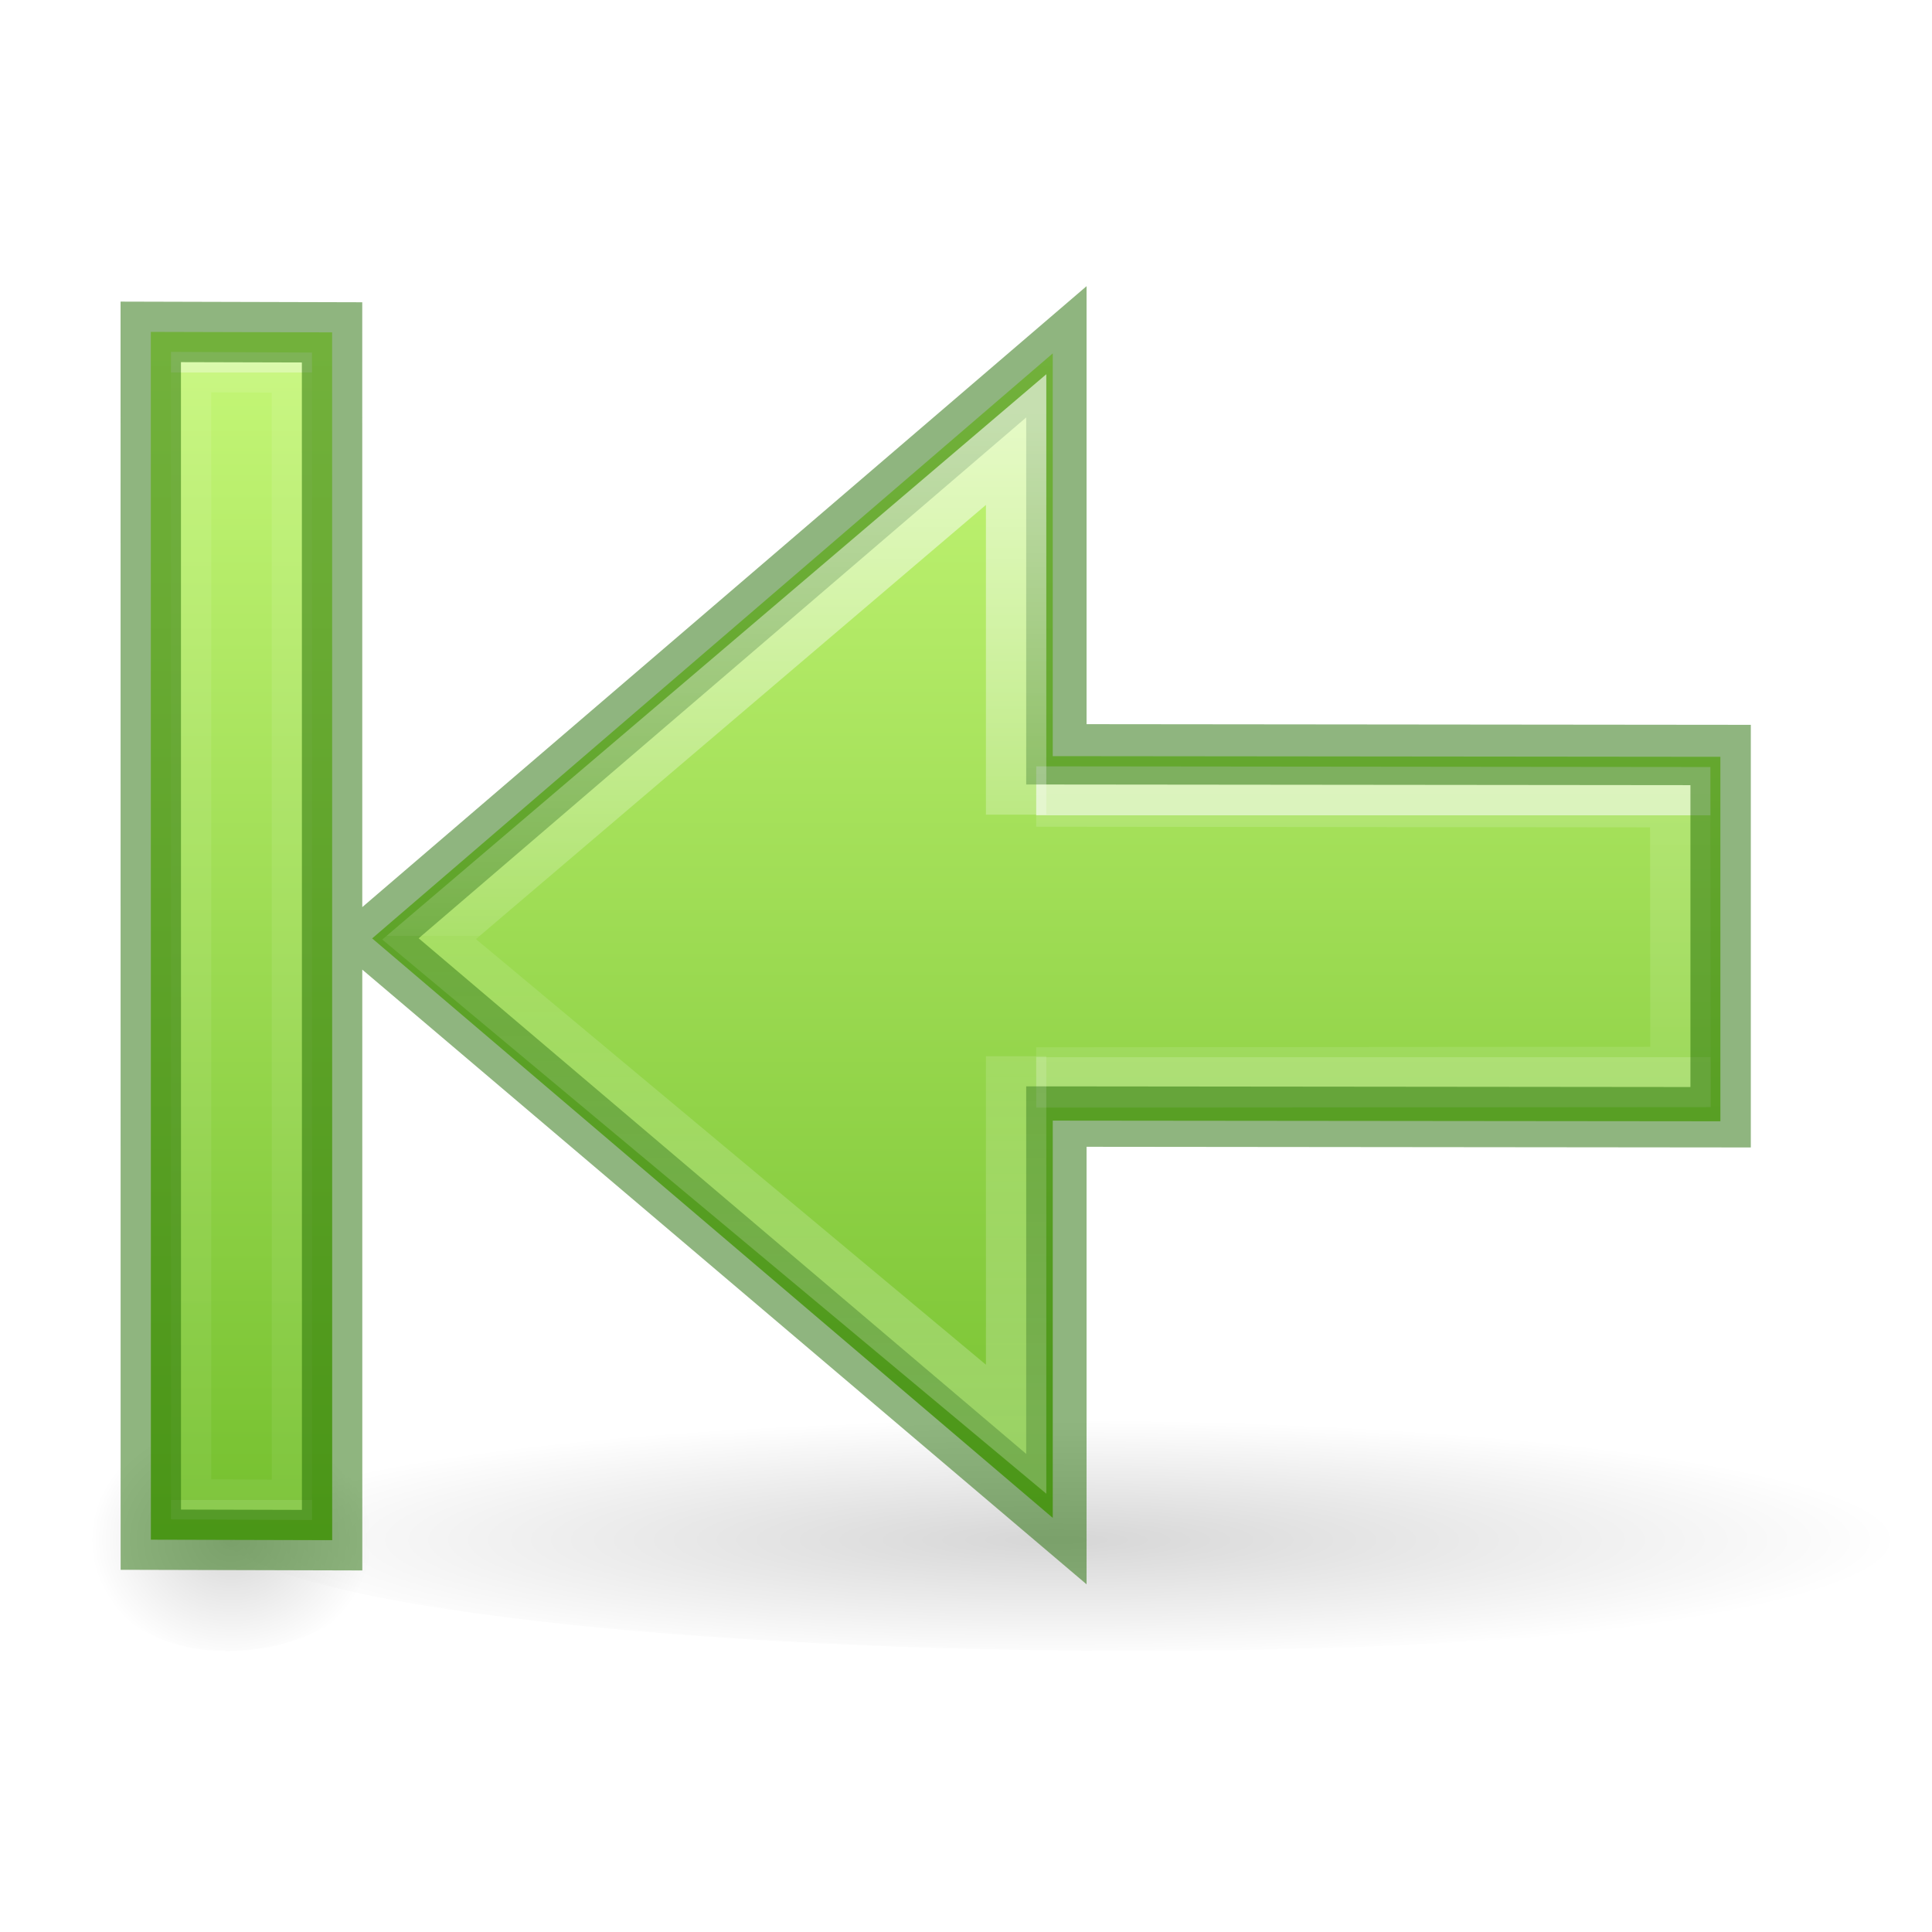
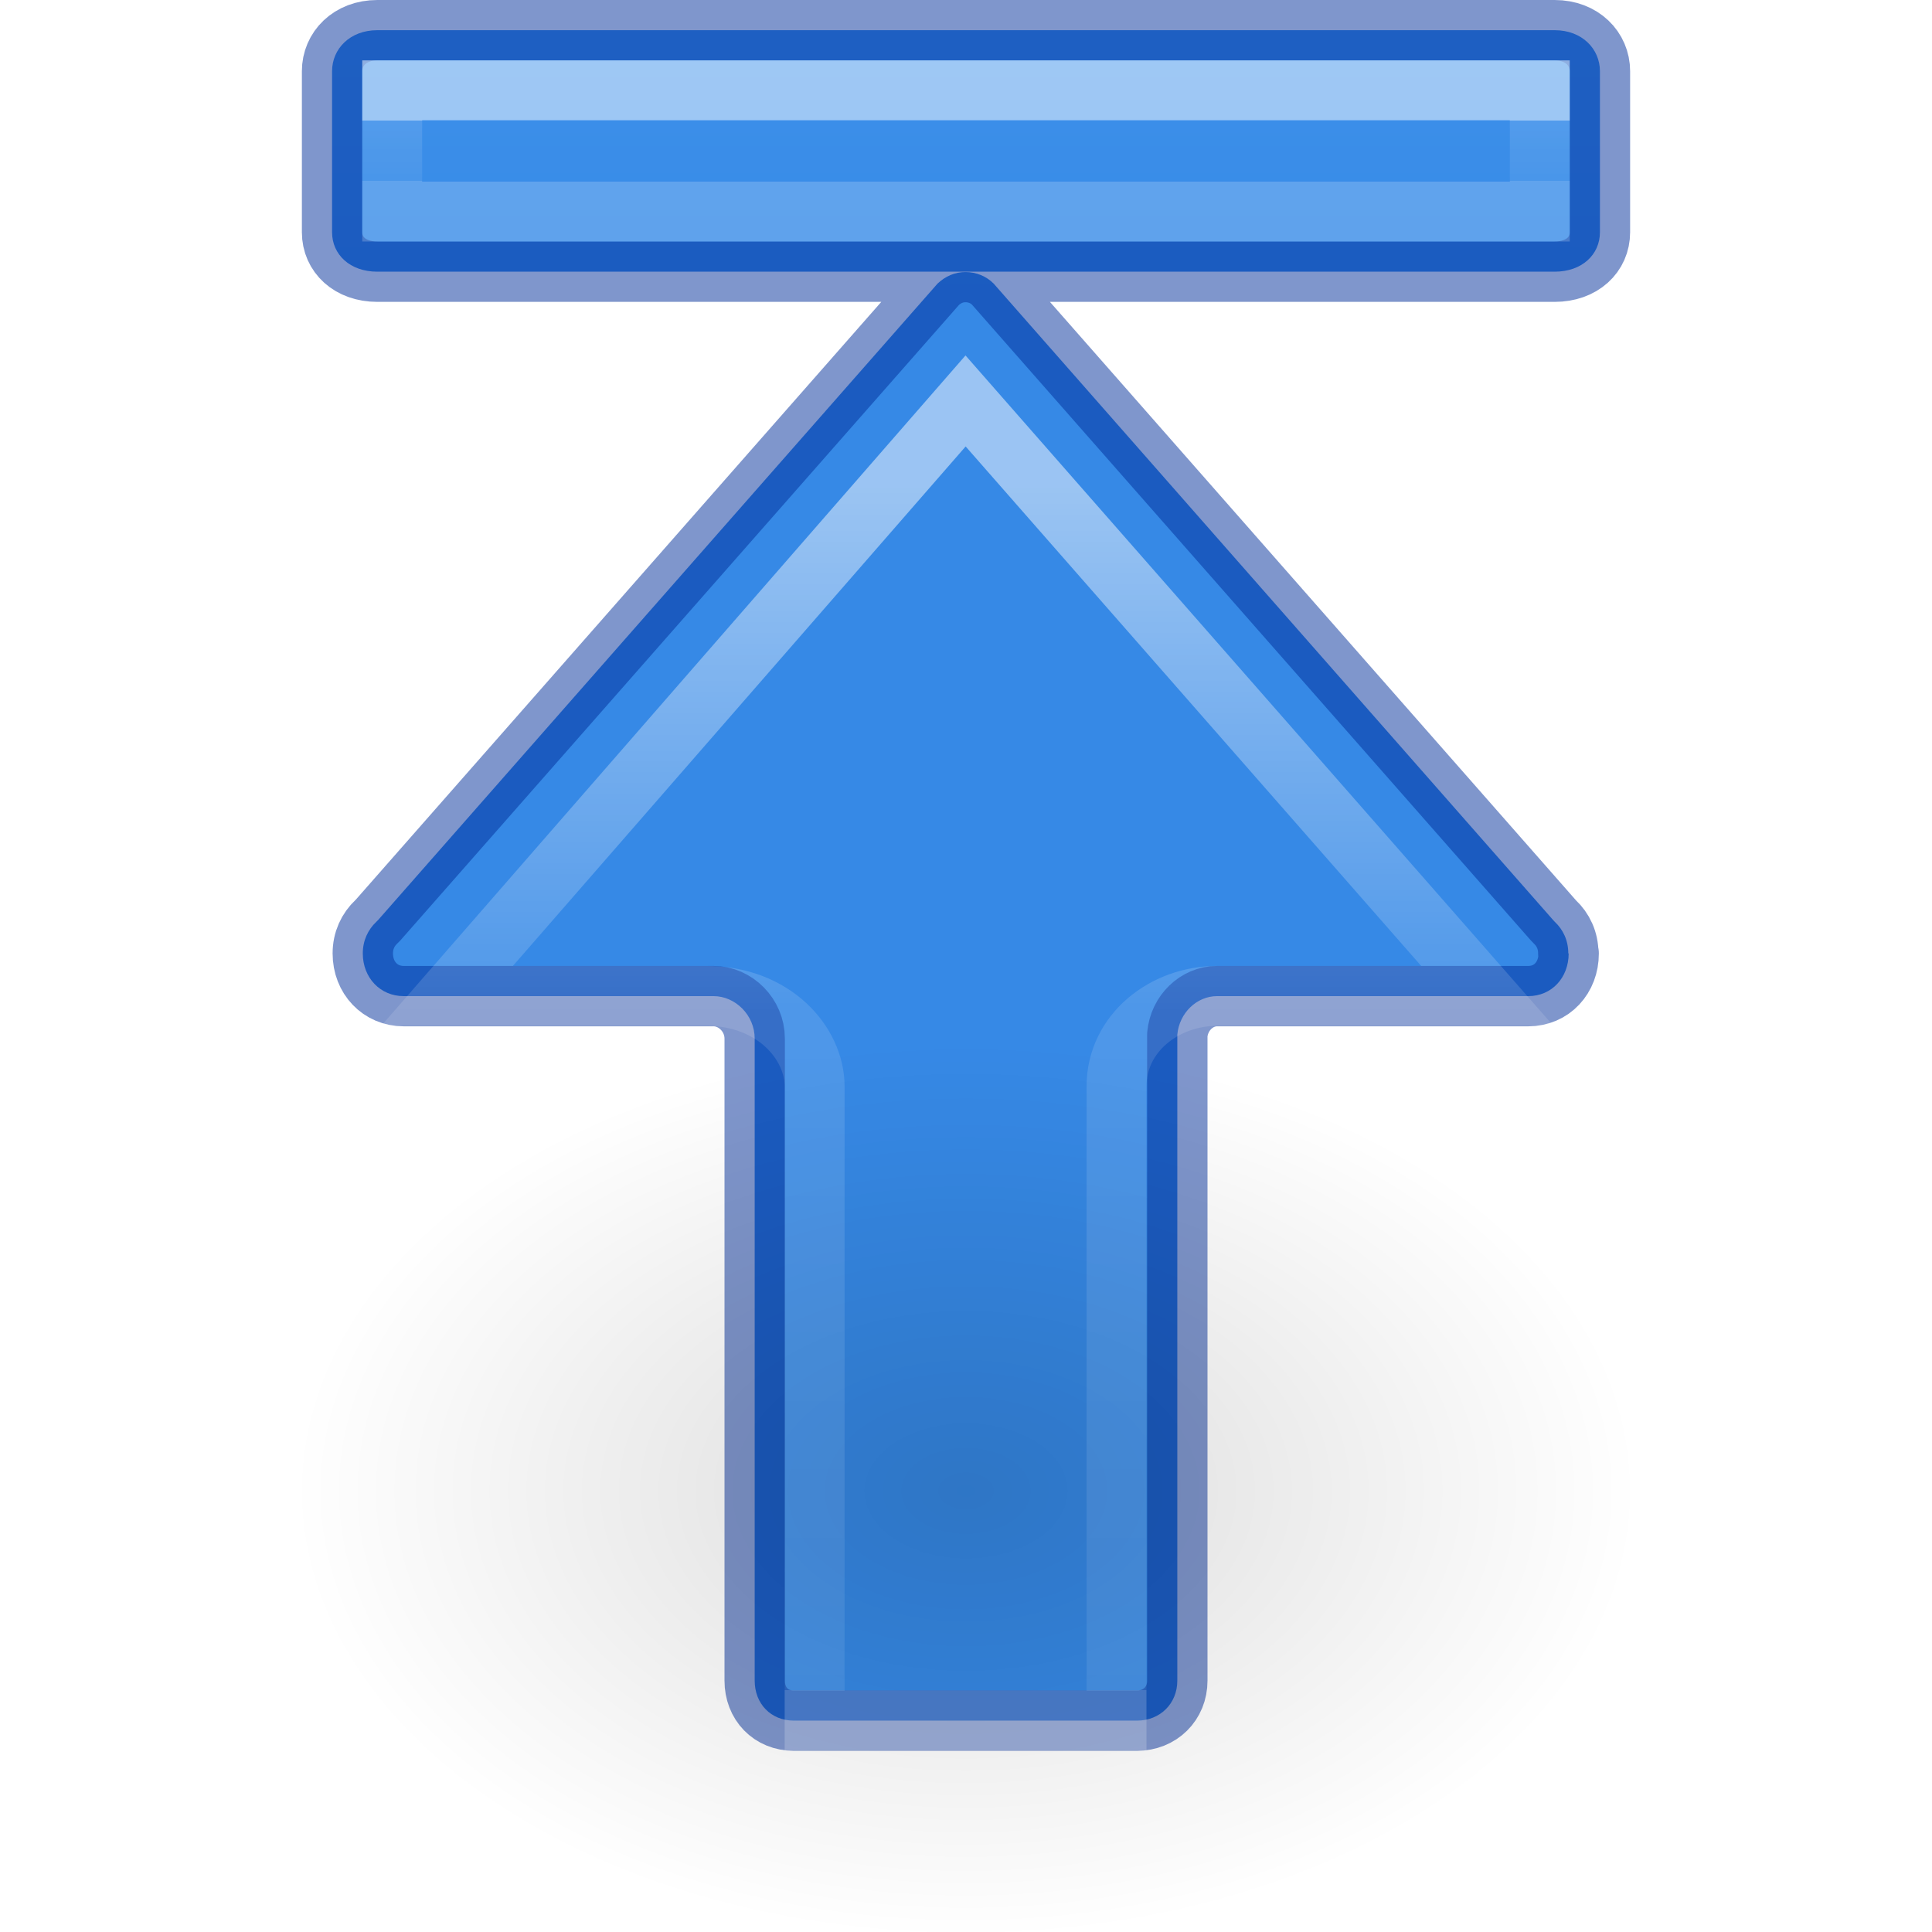
- <svg xmlns="http://www.w3.org/2000/svg" xmlns:xlink="http://www.w3.org/1999/xlink" height="32" width="32">
-   <linearGradient id="a">
-     <stop offset="0" />
-     <stop offset="1" stop-opacity="0" />
+ <svg xmlns="http://www.w3.org/2000/svg" height="32" width="32">
+   <linearGradient id="a" gradientTransform="matrix(0 1.333333 -1.333333 0 30.66666 -27.00048)" gradientUnits="userSpaceOnUse" x1="3" x2="24" y1="9.5" y2="9.5">
+     <stop offset="0" stop-color="#64baff" />
+     <stop offset="1" stop-color="#3689e6" />
  </linearGradient>
-   <radialGradient id="b" cx="11.25" cy="19.031" gradientTransform="matrix(-1.736521 0 0 .2480498 37.03419 20.78454)" gradientUnits="userSpaceOnUse" r="8.062" xlink:href="#a" />
-   <radialGradient id="c" cx="11.25" cy="19.031" gradientTransform="matrix(-.2894202 0 0 .2480498 7.086958 20.78454)" gradientUnits="userSpaceOnUse" r="8.062" xlink:href="#a" />
-   <linearGradient id="d" gradientTransform="matrix(.6697928 0 0 .6667 -1.865315 -1.824208)" gradientUnits="userSpaceOnUse" x1="34.883" x2="34.883" y1="22.992" y2="28.992">
+   <linearGradient id="b" gradientTransform="matrix(0 1.230245 -1.628165 0 62.81087 -41.59616)" gradientUnits="userSpaceOnUse" x1="35.437" x2="36.25" y1="28.137" y2="28.137">
    <stop offset="0" stop-color="#fff" />
    <stop offset="0" stop-color="#fff" stop-opacity=".235" />
    <stop offset="1" stop-color="#fff" stop-opacity=".157" />
    <stop offset="1" stop-color="#fff" stop-opacity=".392" />
  </linearGradient>
-   <linearGradient id="e" gradientTransform="matrix(0 .6667 -.6667 0 32.16576 -.496067)" gradientUnits="userSpaceOnUse" x1="4.715" x2="43.601" y1="22.595" y2="22.595">
-     <stop offset="0" stop-color="#d1ff82" />
-     <stop offset="1" stop-color="#68b723" />
-   </linearGradient>
-   <linearGradient id="f" gradientTransform="matrix(0 .6236871 -.6667 0 .16413 -.711133)" gradientUnits="userSpaceOnUse" x1="11.034" x2="40.966" y1="-5" y2="-5">
+   <radialGradient id="c" cx="24.837" cy="36.421" gradientTransform="matrix(.712763 0 0 -.4740457 -1.702984 41.95853)" gradientUnits="userSpaceOnUse" r="15.645">
+     <stop offset="0" />
+     <stop offset="1" stop-opacity="0" />
+   </radialGradient>
+   <linearGradient id="d" gradientTransform="matrix(0 1.230245 -1.628165 0 62.81087 -40.59616)" gradientUnits="userSpaceOnUse" x1="39.545" x2="55.758" y1="28.137" y2="28.137">
    <stop offset="0" stop-color="#fff" />
-     <stop offset="0" stop-color="#fff" stop-opacity=".235" />
+     <stop offset=".435" stop-color="#fff" stop-opacity=".235" />
    <stop offset="1" stop-color="#fff" stop-opacity=".157" />
    <stop offset="1" stop-color="#fff" stop-opacity=".392" />
  </linearGradient>
-   <linearGradient id="g" gradientTransform="matrix(.6697928 0 0 .6667 -1.865316 -1.824208)" gradientUnits="userSpaceOnUse" x1="34.883" x2="34.883" y1="12.992" y2="37.992">
-     <stop offset="0" stop-color="#fff" />
-     <stop offset=".52" stop-color="#fff" stop-opacity=".235" />
-     <stop offset=".52" stop-color="#fff" stop-opacity=".157" />
-     <stop offset="1" stop-color="#fff" stop-opacity=".392" />
-   </linearGradient>
-   <path d="m3.499 25.168c0 2.667 28 3.004 28.0.337s-28-3.004-28-.337z" fill="url(#b)" opacity=".163" />
-   <path d="m1.498 25.505c0 2.667 5.004 2.337 5.004-.329 0-2.667-5.004-2.337-5.004.329z" fill="url(#c)" opacity=".163" />
-   <path d="m2.498 5.497.001 20.005 3.003.008-.001-20.005zm14.939.356-11.273 9.69 11.273 9.598v-6.58l11.058.011v-6.037l-11.058-.011z" fill="url(#e)" />
-   <g fill="none">
-     <path d="m17.163 17.846 10.671-.008-.004-4.634-10.667-.011" opacity=".6" stroke="url(#d)" />
-     <path d="m4.834 6.171.001 18.671-1.669-.008-.001-18.671z" opacity=".4" stroke="url(#f)" stroke-width=".667" />
-     <path d="m28.499 12.505-11.002-.011v-6.667l-11.333 9.716 11.333 9.618v-6.667l11.002.011zm-22.999-7-3.003-.008.001 20.005 3.003.008z" opacity=".5" stroke="#206b00" />
-     <path d="m16.83 13.494-0-6.213-9.723 8.277 9.723 8.114v-6.178" opacity=".6" stroke="url(#g)" />
-   </g>
+   <path d="m6.25.5c-.455 0-.75.31-.75.68v2.666c0 .369.295.654.75.654h19.5c.455 0 .75-.285.75-.654v-2.666c0-.369-.295-.68-.75-.68zm9.742 4.006c-.179 0-.334.07-.463.191l-9.266 10.541c-.009.009-.019.02-.029.029-.138.13-.225.309-.225.525 0 .402.289.707.676.707h5.133c.361-0.0.682.314.682.703v10.635c0 .381.267.662.648.662h5.684c.381 0 .668-.281.668-.662v-10.701c.033-.357.32-.637.66-.637h5.154c.387 0 .668-.305.668-.707h-.006c0-.217-.087-.396-.225-.525-.01-.009-.018-.02-.027-.029l-9.266-10.541c-.121-.121-.286-.191-.467-.191z" fill="url(#a)" stroke="#002e99" stroke-linecap="round" stroke-linejoin="round" stroke-opacity=".502" />
+   <path d="m25.504 1.496v2.008h-19.008v-2.008z" fill="none" opacity=".5" stroke="url(#b)" stroke-width=".992" />
+   <path d="m27.151 24.693a11.151 7.416 0 1 0 -22.302 0 11.151 7.416 0 0 0 22.302 0z" fill="url(#c)" fill-rule="evenodd" opacity=".141" stroke-width="1.344" />
+   <path d="m7.405 16.495h4.293c1.116 0 1.795.78 1.795 1.5v10.5h5v-10.5c0-.89.802-1.5 1.666-1.5h4.475l-8.641-9.854z" fill="none" opacity=".5" stroke="url(#d)" stroke-width=".992" />
</svg>
